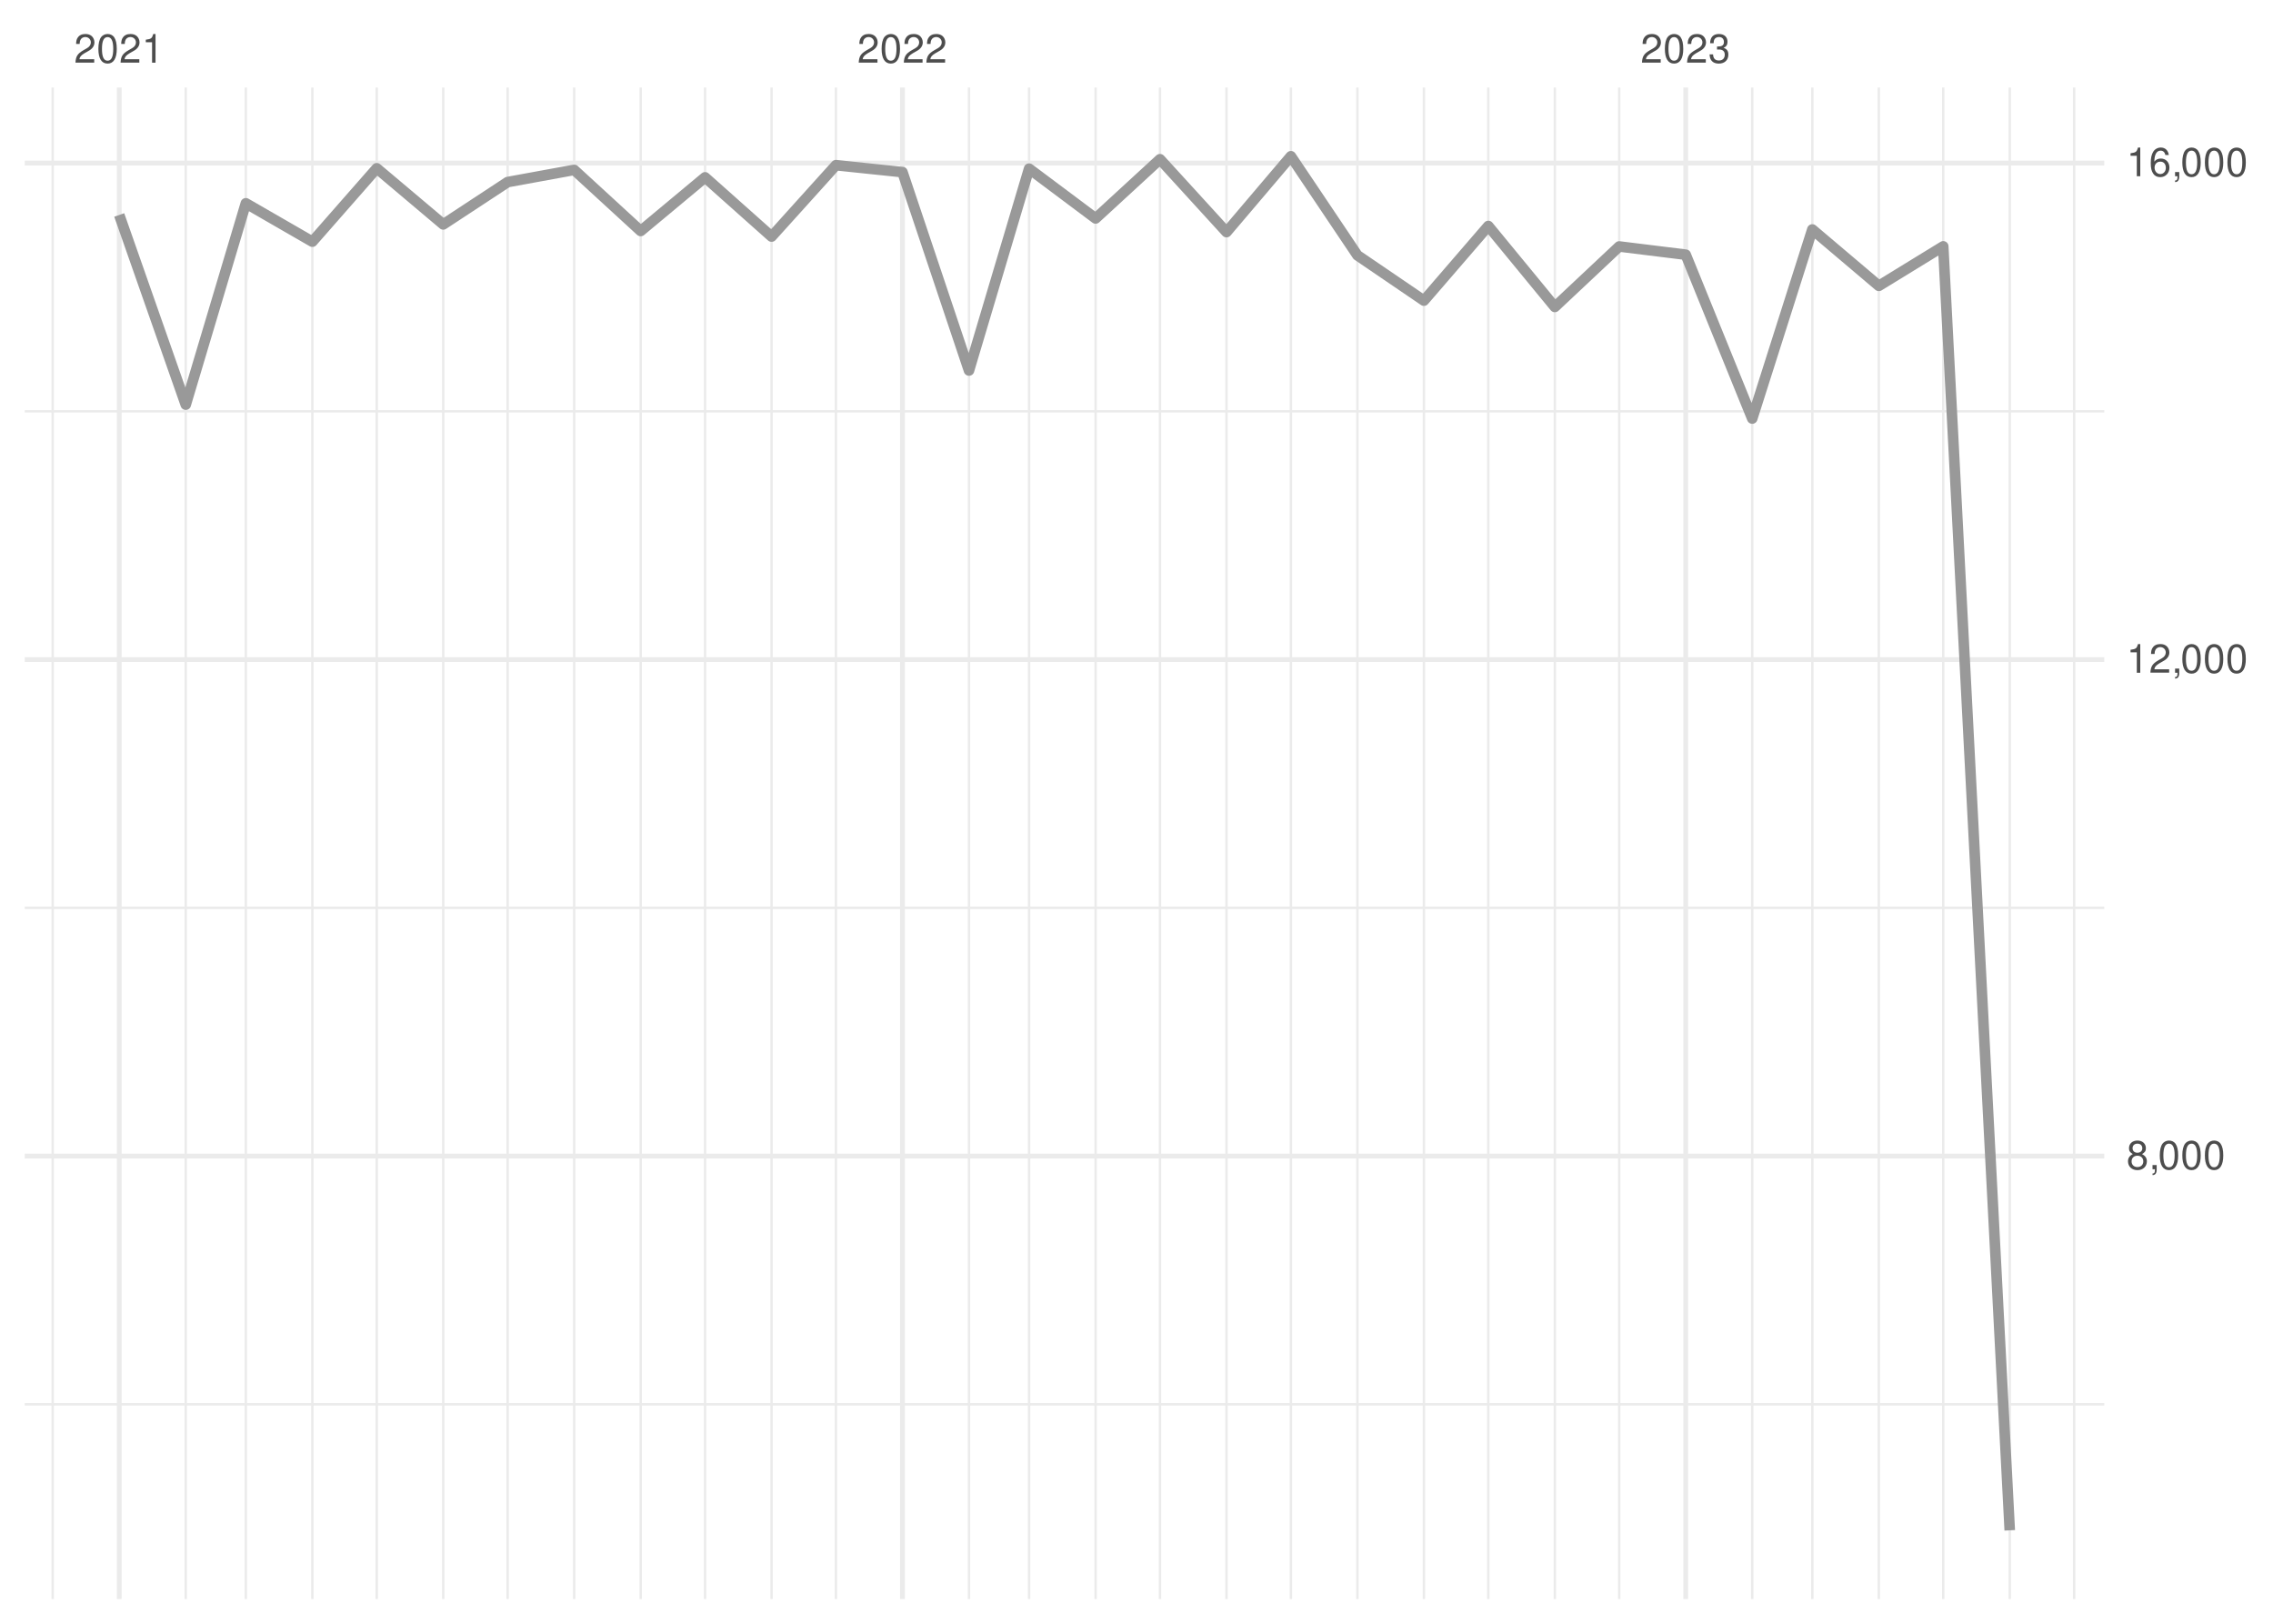
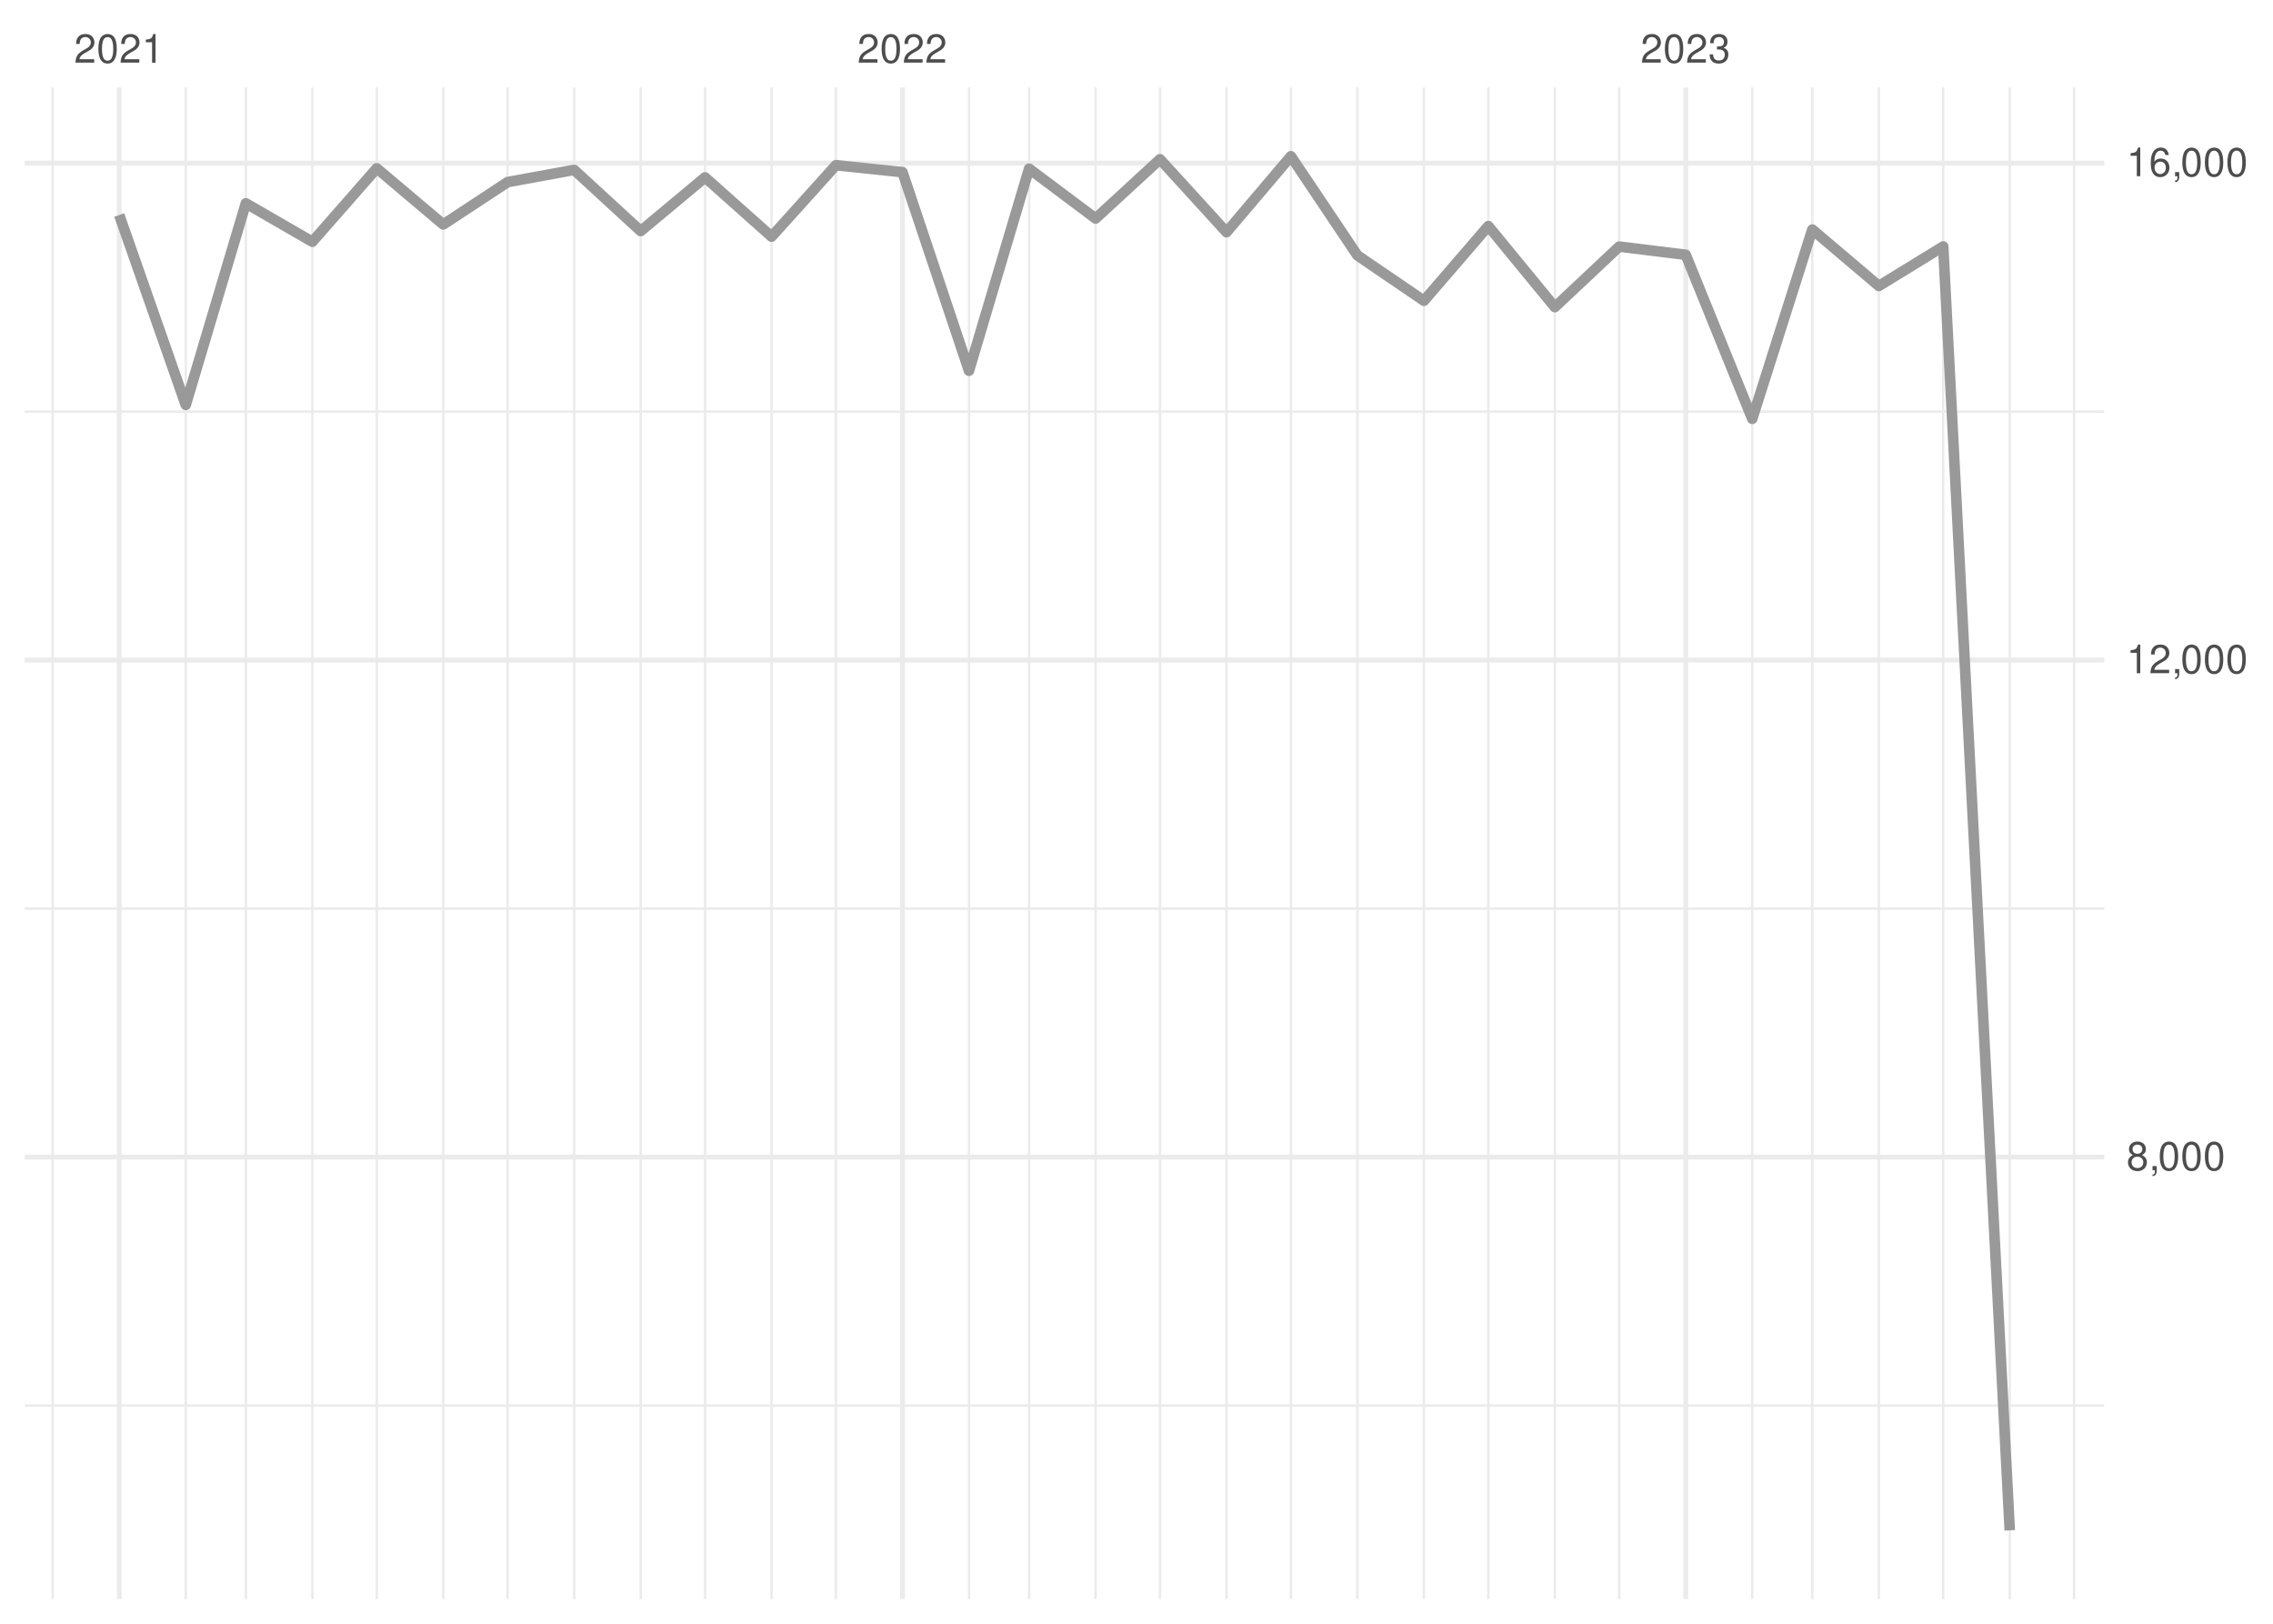
<svg xmlns="http://www.w3.org/2000/svg" xmlns:xlink="http://www.w3.org/1999/xlink" width="504pt" height="360pt" viewBox="0 0 504 360" version="1.1">
  <defs>
    <g>
      <symbol overflow="visible" id="glyph0-0">
        <path style="stroke:none;" d="" />
      </symbol>
      <symbol overflow="visible" id="glyph0-1">
        <path style="stroke:none;" d="M 4.453 -0.766 L 1.172 -0.766 C 1.25 -1.297 1.531 -1.625 2.297 -2.094 L 3.172 -2.594 C 4.047 -3.062 4.5 -3.719 4.5 -4.5 C 4.5 -5.031 4.281 -5.531 3.922 -5.875 C 3.547 -6.203 3.094 -6.359 2.5 -6.359 C 1.703 -6.359 1.125 -6.078 0.781 -5.531 C 0.547 -5.203 0.453 -4.797 0.438 -4.156 L 1.219 -4.156 C 1.234 -4.594 1.297 -4.844 1.406 -5.062 C 1.594 -5.438 2 -5.688 2.469 -5.688 C 3.172 -5.688 3.703 -5.172 3.703 -4.484 C 3.703 -3.969 3.406 -3.531 2.859 -3.219 L 2.047 -2.75 C 0.75 -2 0.375 -1.406 0.297 -0.016 L 4.453 -0.016 Z M 4.453 -0.766 " />
      </symbol>
      <symbol overflow="visible" id="glyph0-2">
        <path style="stroke:none;" d="M 2.422 -6.359 C 1.844 -6.359 1.312 -6.094 0.984 -5.672 C 0.578 -5.109 0.375 -4.25 0.375 -3.078 C 0.375 -0.938 1.078 0.203 2.422 0.203 C 3.734 0.203 4.453 -0.938 4.453 -3.031 C 4.453 -4.25 4.266 -5.078 3.859 -5.672 C 3.531 -6.109 3.016 -6.359 2.422 -6.359 Z M 2.422 -5.672 C 3.25 -5.672 3.672 -4.828 3.672 -3.094 C 3.672 -1.281 3.266 -0.438 2.406 -0.438 C 1.578 -0.438 1.172 -1.312 1.172 -3.062 C 1.172 -4.828 1.578 -5.672 2.422 -5.672 Z M 2.422 -5.672 " />
      </symbol>
      <symbol overflow="visible" id="glyph0-3">
        <path style="stroke:none;" d="M 2.281 -4.531 L 2.281 0 L 3.047 0 L 3.047 -6.359 L 2.547 -6.359 C 2.266 -5.391 2.094 -5.25 0.891 -5.094 L 0.891 -4.531 Z M 2.281 -4.531 " />
      </symbol>
      <symbol overflow="visible" id="glyph0-4">
        <path style="stroke:none;" d="M 1.938 -2.922 L 2.359 -2.922 C 3.203 -2.922 3.656 -2.531 3.656 -1.766 C 3.656 -0.969 3.172 -0.484 2.375 -0.484 C 1.516 -0.484 1.109 -0.922 1.062 -1.844 L 0.281 -1.844 C 0.312 -1.344 0.406 -1 0.547 -0.719 C 0.875 -0.109 1.484 0.203 2.344 0.203 C 3.625 0.203 4.453 -0.578 4.453 -1.781 C 4.453 -2.594 4.141 -3.031 3.391 -3.297 C 3.969 -3.531 4.266 -3.969 4.266 -4.609 C 4.266 -5.703 3.547 -6.359 2.359 -6.359 C 1.109 -6.359 0.438 -5.656 0.406 -4.312 L 1.188 -4.312 C 1.203 -4.703 1.234 -4.922 1.328 -5.109 C 1.5 -5.469 1.891 -5.688 2.375 -5.688 C 3.062 -5.688 3.469 -5.266 3.469 -4.578 C 3.469 -4.141 3.312 -3.859 2.969 -3.719 C 2.766 -3.625 2.484 -3.594 1.938 -3.578 Z M 1.938 -2.922 " />
      </symbol>
      <symbol overflow="visible" id="glyph0-5">
        <path style="stroke:none;" d="M 3.438 -3.359 C 4.094 -3.75 4.297 -4.062 4.297 -4.656 C 4.297 -5.672 3.531 -6.359 2.422 -6.359 C 1.312 -6.359 0.547 -5.672 0.547 -4.672 C 0.547 -4.062 0.75 -3.75 1.391 -3.359 C 0.672 -2.984 0.328 -2.469 0.328 -1.766 C 0.328 -0.609 1.172 0.203 2.422 0.203 C 3.656 0.203 4.516 -0.609 4.516 -1.766 C 4.516 -2.469 4.156 -2.984 3.438 -3.359 Z M 2.422 -5.672 C 3.078 -5.672 3.5 -5.281 3.5 -4.641 C 3.5 -4.047 3.062 -3.656 2.422 -3.656 C 1.766 -3.656 1.344 -4.047 1.344 -4.656 C 1.344 -5.281 1.766 -5.672 2.422 -5.672 Z M 2.422 -3 C 3.188 -3 3.719 -2.484 3.719 -1.75 C 3.719 -0.984 3.203 -0.484 2.406 -0.484 C 1.641 -0.484 1.125 -1 1.125 -1.734 C 1.125 -2.5 1.641 -3 2.422 -3 Z M 2.422 -3 " />
      </symbol>
      <symbol overflow="visible" id="glyph0-6">
        <path style="stroke:none;" d="M 0.766 -0.922 L 0.766 0 L 1.297 0 L 1.297 0.156 C 1.297 0.766 1.172 0.938 0.766 0.953 L 0.766 1.297 C 1.344 1.312 1.688 0.891 1.688 0.141 L 1.688 -0.922 Z M 0.766 -0.922 " />
      </symbol>
      <symbol overflow="visible" id="glyph0-7">
        <path style="stroke:none;" d="M 4.375 -4.703 C 4.234 -5.75 3.562 -6.359 2.609 -6.359 C 1.922 -6.359 1.312 -6.031 0.938 -5.453 C 0.547 -4.828 0.375 -4.062 0.375 -2.906 C 0.375 -1.828 0.531 -1.156 0.906 -0.594 C 1.234 -0.078 1.781 0.203 2.469 0.203 C 3.656 0.203 4.516 -0.688 4.516 -1.922 C 4.516 -3.094 3.719 -3.922 2.609 -3.922 C 1.984 -3.922 1.5 -3.688 1.172 -3.234 C 1.172 -4.797 1.672 -5.672 2.562 -5.672 C 3.109 -5.672 3.484 -5.328 3.609 -4.703 Z M 2.5 -3.234 C 3.25 -3.234 3.719 -2.703 3.719 -1.859 C 3.719 -1.062 3.188 -0.484 2.484 -0.484 C 1.766 -0.484 1.219 -1.094 1.219 -1.906 C 1.219 -2.688 1.734 -3.234 2.5 -3.234 Z M 2.5 -3.234 " />
      </symbol>
    </g>
    <clipPath id="clip1">
      <path d="M 5.48 311 L 466.59 311 L 466.59 312 L 5.48 312 Z M 5.48 311 " />
    </clipPath>
    <clipPath id="clip2">
      <path d="M 5.48 201 L 466.59 201 L 466.59 202 L 5.48 202 Z M 5.48 201 " />
    </clipPath>
    <clipPath id="clip3">
      <path d="M 5.48 90 L 466.59 90 L 466.59 92 L 5.48 92 Z M 5.48 90 " />
    </clipPath>
    <clipPath id="clip4">
      <path d="M 11 19.41 L 12 19.41 L 12 354.52 L 11 354.52 Z M 11 19.41 " />
    </clipPath>
    <clipPath id="clip5">
      <path d="M 40 19.41 L 42 19.41 L 42 354.52 L 40 354.52 Z M 40 19.41 " />
    </clipPath>
    <clipPath id="clip6">
      <path d="M 54 19.41 L 55 19.41 L 55 354.52 L 54 354.52 Z M 54 19.41 " />
    </clipPath>
    <clipPath id="clip7">
      <path d="M 68 19.41 L 70 19.41 L 70 354.52 L 68 354.52 Z M 68 19.41 " />
    </clipPath>
    <clipPath id="clip8">
      <path d="M 83 19.41 L 84 19.41 L 84 354.52 L 83 354.52 Z M 83 19.41 " />
    </clipPath>
    <clipPath id="clip9">
      <path d="M 98 19.41 L 99 19.41 L 99 354.52 L 98 354.52 Z M 98 19.41 " />
    </clipPath>
    <clipPath id="clip10">
      <path d="M 112 19.41 L 113 19.41 L 113 354.52 L 112 354.52 Z M 112 19.41 " />
    </clipPath>
    <clipPath id="clip11">
      <path d="M 127 19.41 L 128 19.41 L 128 354.52 L 127 354.52 Z M 127 19.41 " />
    </clipPath>
    <clipPath id="clip12">
      <path d="M 141 19.41 L 143 19.41 L 143 354.52 L 141 354.52 Z M 141 19.41 " />
    </clipPath>
    <clipPath id="clip13">
      <path d="M 156 19.41 L 157 19.41 L 157 354.52 L 156 354.52 Z M 156 19.41 " />
    </clipPath>
    <clipPath id="clip14">
      <path d="M 170 19.41 L 172 19.41 L 172 354.52 L 170 354.52 Z M 170 19.41 " />
    </clipPath>
    <clipPath id="clip15">
      <path d="M 185 19.41 L 186 19.41 L 186 354.52 L 185 354.52 Z M 185 19.41 " />
    </clipPath>
    <clipPath id="clip16">
      <path d="M 214 19.41 L 216 19.41 L 216 354.52 L 214 354.52 Z M 214 19.41 " />
    </clipPath>
    <clipPath id="clip17">
      <path d="M 227 19.41 L 229 19.41 L 229 354.52 L 227 354.52 Z M 227 19.41 " />
    </clipPath>
    <clipPath id="clip18">
      <path d="M 242 19.41 L 244 19.41 L 244 354.52 L 242 354.52 Z M 242 19.41 " />
    </clipPath>
    <clipPath id="clip19">
      <path d="M 256 19.41 L 258 19.41 L 258 354.52 L 256 354.52 Z M 256 19.41 " />
    </clipPath>
    <clipPath id="clip20">
      <path d="M 271 19.41 L 273 19.41 L 273 354.52 L 271 354.52 Z M 271 19.41 " />
    </clipPath>
    <clipPath id="clip21">
      <path d="M 285 19.41 L 287 19.41 L 287 354.52 L 285 354.52 Z M 285 19.41 " />
    </clipPath>
    <clipPath id="clip22">
      <path d="M 300 19.41 L 302 19.41 L 302 354.52 L 300 354.52 Z M 300 19.41 " />
    </clipPath>
    <clipPath id="clip23">
      <path d="M 315 19.41 L 316 19.41 L 316 354.52 L 315 354.52 Z M 315 19.41 " />
    </clipPath>
    <clipPath id="clip24">
      <path d="M 329 19.41 L 331 19.41 L 331 354.52 L 329 354.52 Z M 329 19.41 " />
    </clipPath>
    <clipPath id="clip25">
      <path d="M 344 19.41 L 346 19.41 L 346 354.52 L 344 354.52 Z M 344 19.41 " />
    </clipPath>
    <clipPath id="clip26">
      <path d="M 358 19.41 L 360 19.41 L 360 354.52 L 358 354.52 Z M 358 19.41 " />
    </clipPath>
    <clipPath id="clip27">
      <path d="M 388 19.41 L 389 19.41 L 389 354.52 L 388 354.52 Z M 388 19.41 " />
    </clipPath>
    <clipPath id="clip28">
      <path d="M 401 19.41 L 403 19.41 L 403 354.52 L 401 354.52 Z M 401 19.41 " />
    </clipPath>
    <clipPath id="clip29">
      <path d="M 416 19.41 L 417 19.41 L 417 354.52 L 416 354.52 Z M 416 19.41 " />
    </clipPath>
    <clipPath id="clip30">
      <path d="M 430 19.41 L 432 19.41 L 432 354.52 L 430 354.52 Z M 430 19.41 " />
    </clipPath>
    <clipPath id="clip31">
      <path d="M 445 19.41 L 446 19.41 L 446 354.52 L 445 354.52 Z M 445 19.41 " />
    </clipPath>
    <clipPath id="clip32">
      <path d="M 459 19.41 L 461 19.41 L 461 354.52 L 459 354.52 Z M 459 19.41 " />
    </clipPath>
    <clipPath id="clip33">
-       <path d="M 5.48 255 L 466.59 255 L 466.59 257 L 5.48 257 Z M 5.48 255 " />
+       <path d="M 5.48 256 L 466.59 256 L 466.59 258 L 5.48 258 Z M 5.48 256 " />
    </clipPath>
    <clipPath id="clip34">
      <path d="M 5.48 145 L 466.59 145 L 466.59 147 L 5.48 147 Z M 5.48 145 " />
    </clipPath>
    <clipPath id="clip35">
      <path d="M 5.48 35 L 466.59 35 L 466.59 37 L 5.48 37 Z M 5.48 35 " />
    </clipPath>
    <clipPath id="clip36">
      <path d="M 25 19.41 L 27 19.41 L 27 354.52 L 25 354.52 Z M 25 19.41 " />
    </clipPath>
    <clipPath id="clip37">
      <path d="M 199 19.41 L 201 19.41 L 201 354.52 L 199 354.52 Z M 199 19.41 " />
    </clipPath>
    <clipPath id="clip38">
      <path d="M 373 19.41 L 375 19.41 L 375 354.52 L 373 354.52 Z M 373 19.41 " />
    </clipPath>
  </defs>
  <g id="surface26">
    <rect x="0" y="0" width="504" height="360" style="fill:rgb(100%,100%,100%);fill-opacity:1;stroke:none;" />
    <g clip-path="url(#clip1)" clip-rule="nonzero">
-       <path style="fill:none;stroke-width:0.533;stroke-linecap:butt;stroke-linejoin:round;stroke:rgb(92.157%,92.157%,92.157%);stroke-opacity:1;stroke-miterlimit:10;" d="M 5.48 311.355 L 466.59 311.355 " />
+       <path style="fill:none;stroke-width:0.533;stroke-linecap:butt;stroke-linejoin:round;stroke:rgb(92.157%,92.157%,92.157%);stroke-opacity:1;stroke-miterlimit:10;" d="M 5.48 311.629 L 466.59 311.629 " />
    </g>
    <g clip-path="url(#clip2)" clip-rule="nonzero">
-       <path style="fill:none;stroke-width:0.533;stroke-linecap:butt;stroke-linejoin:round;stroke:rgb(92.157%,92.157%,92.157%);stroke-opacity:1;stroke-miterlimit:10;" d="M 5.48 201.277 L 466.59 201.277 " />
+       <path style="fill:none;stroke-width:0.533;stroke-linecap:butt;stroke-linejoin:round;stroke:rgb(92.157%,92.157%,92.157%);stroke-opacity:1;stroke-miterlimit:10;" d="M 5.48 201.441 L 466.59 201.441 " />
    </g>
    <g clip-path="url(#clip3)" clip-rule="nonzero">
-       <path style="fill:none;stroke-width:0.533;stroke-linecap:butt;stroke-linejoin:round;stroke:rgb(92.157%,92.157%,92.157%);stroke-opacity:1;stroke-miterlimit:10;" d="M 5.48 91.195 L 466.59 91.195 " />
+       <path style="fill:none;stroke-width:0.533;stroke-linecap:butt;stroke-linejoin:round;stroke:rgb(92.157%,92.157%,92.157%);stroke-opacity:1;stroke-miterlimit:10;" d="M 5.48 91.254 L 466.59 91.254 " />
    </g>
    <g clip-path="url(#clip4)" clip-rule="nonzero">
      <path style="fill:none;stroke-width:0.533;stroke-linecap:butt;stroke-linejoin:round;stroke:rgb(92.157%,92.157%,92.157%);stroke-opacity:1;stroke-miterlimit:10;" d="M 11.688 354.52 L 11.688 19.41 " />
    </g>
    <g clip-path="url(#clip5)" clip-rule="nonzero">
      <path style="fill:none;stroke-width:0.533;stroke-linecap:butt;stroke-linejoin:round;stroke:rgb(92.157%,92.157%,92.157%);stroke-opacity:1;stroke-miterlimit:10;" d="M 41.188 354.52 L 41.188 19.41 " />
    </g>
    <g clip-path="url(#clip6)" clip-rule="nonzero">
      <path style="fill:none;stroke-width:0.533;stroke-linecap:butt;stroke-linejoin:round;stroke:rgb(92.157%,92.157%,92.157%);stroke-opacity:1;stroke-miterlimit:10;" d="M 54.512 354.52 L 54.512 19.41 " />
    </g>
    <g clip-path="url(#clip7)" clip-rule="nonzero">
      <path style="fill:none;stroke-width:0.533;stroke-linecap:butt;stroke-linejoin:round;stroke:rgb(92.157%,92.157%,92.157%);stroke-opacity:1;stroke-miterlimit:10;" d="M 69.262 354.52 L 69.262 19.41 " />
    </g>
    <g clip-path="url(#clip8)" clip-rule="nonzero">
      <path style="fill:none;stroke-width:0.533;stroke-linecap:butt;stroke-linejoin:round;stroke:rgb(92.157%,92.157%,92.157%);stroke-opacity:1;stroke-miterlimit:10;" d="M 83.535 354.52 L 83.535 19.41 " />
    </g>
    <g clip-path="url(#clip9)" clip-rule="nonzero">
      <path style="fill:none;stroke-width:0.533;stroke-linecap:butt;stroke-linejoin:round;stroke:rgb(92.157%,92.157%,92.157%);stroke-opacity:1;stroke-miterlimit:10;" d="M 98.285 354.52 L 98.285 19.41 " />
    </g>
    <g clip-path="url(#clip10)" clip-rule="nonzero">
      <path style="fill:none;stroke-width:0.533;stroke-linecap:butt;stroke-linejoin:round;stroke:rgb(92.157%,92.157%,92.157%);stroke-opacity:1;stroke-miterlimit:10;" d="M 112.562 354.52 L 112.562 19.41 " />
    </g>
    <g clip-path="url(#clip11)" clip-rule="nonzero">
      <path style="fill:none;stroke-width:0.533;stroke-linecap:butt;stroke-linejoin:round;stroke:rgb(92.157%,92.157%,92.157%);stroke-opacity:1;stroke-miterlimit:10;" d="M 127.312 354.52 L 127.312 19.41 " />
    </g>
    <g clip-path="url(#clip12)" clip-rule="nonzero">
      <path style="fill:none;stroke-width:0.533;stroke-linecap:butt;stroke-linejoin:round;stroke:rgb(92.157%,92.157%,92.157%);stroke-opacity:1;stroke-miterlimit:10;" d="M 142.062 354.52 L 142.062 19.41 " />
    </g>
    <g clip-path="url(#clip13)" clip-rule="nonzero">
      <path style="fill:none;stroke-width:0.533;stroke-linecap:butt;stroke-linejoin:round;stroke:rgb(92.157%,92.157%,92.157%);stroke-opacity:1;stroke-miterlimit:10;" d="M 156.336 354.52 L 156.336 19.41 " />
    </g>
    <g clip-path="url(#clip14)" clip-rule="nonzero">
      <path style="fill:none;stroke-width:0.533;stroke-linecap:butt;stroke-linejoin:round;stroke:rgb(92.157%,92.157%,92.157%);stroke-opacity:1;stroke-miterlimit:10;" d="M 171.086 354.52 L 171.086 19.41 " />
    </g>
    <g clip-path="url(#clip15)" clip-rule="nonzero">
      <path style="fill:none;stroke-width:0.533;stroke-linecap:butt;stroke-linejoin:round;stroke:rgb(92.157%,92.157%,92.157%);stroke-opacity:1;stroke-miterlimit:10;" d="M 185.359 354.52 L 185.359 19.41 " />
    </g>
    <g clip-path="url(#clip16)" clip-rule="nonzero">
      <path style="fill:none;stroke-width:0.533;stroke-linecap:butt;stroke-linejoin:round;stroke:rgb(92.157%,92.157%,92.157%);stroke-opacity:1;stroke-miterlimit:10;" d="M 214.859 354.52 L 214.859 19.41 " />
    </g>
    <g clip-path="url(#clip17)" clip-rule="nonzero">
      <path style="fill:none;stroke-width:0.533;stroke-linecap:butt;stroke-linejoin:round;stroke:rgb(92.157%,92.157%,92.157%);stroke-opacity:1;stroke-miterlimit:10;" d="M 228.184 354.52 L 228.184 19.41 " />
    </g>
    <g clip-path="url(#clip18)" clip-rule="nonzero">
      <path style="fill:none;stroke-width:0.533;stroke-linecap:butt;stroke-linejoin:round;stroke:rgb(92.157%,92.157%,92.157%);stroke-opacity:1;stroke-miterlimit:10;" d="M 242.934 354.52 L 242.934 19.41 " />
    </g>
    <g clip-path="url(#clip19)" clip-rule="nonzero">
      <path style="fill:none;stroke-width:0.533;stroke-linecap:butt;stroke-linejoin:round;stroke:rgb(92.157%,92.157%,92.157%);stroke-opacity:1;stroke-miterlimit:10;" d="M 257.207 354.52 L 257.207 19.41 " />
    </g>
    <g clip-path="url(#clip20)" clip-rule="nonzero">
      <path style="fill:none;stroke-width:0.533;stroke-linecap:butt;stroke-linejoin:round;stroke:rgb(92.157%,92.157%,92.157%);stroke-opacity:1;stroke-miterlimit:10;" d="M 271.957 354.52 L 271.957 19.41 " />
    </g>
    <g clip-path="url(#clip21)" clip-rule="nonzero">
      <path style="fill:none;stroke-width:0.533;stroke-linecap:butt;stroke-linejoin:round;stroke:rgb(92.157%,92.157%,92.157%);stroke-opacity:1;stroke-miterlimit:10;" d="M 286.234 354.52 L 286.234 19.41 " />
    </g>
    <g clip-path="url(#clip22)" clip-rule="nonzero">
      <path style="fill:none;stroke-width:0.533;stroke-linecap:butt;stroke-linejoin:round;stroke:rgb(92.157%,92.157%,92.157%);stroke-opacity:1;stroke-miterlimit:10;" d="M 300.984 354.52 L 300.984 19.41 " />
    </g>
    <g clip-path="url(#clip23)" clip-rule="nonzero">
      <path style="fill:none;stroke-width:0.533;stroke-linecap:butt;stroke-linejoin:round;stroke:rgb(92.157%,92.157%,92.157%);stroke-opacity:1;stroke-miterlimit:10;" d="M 315.734 354.52 L 315.734 19.41 " />
    </g>
    <g clip-path="url(#clip24)" clip-rule="nonzero">
      <path style="fill:none;stroke-width:0.533;stroke-linecap:butt;stroke-linejoin:round;stroke:rgb(92.157%,92.157%,92.157%);stroke-opacity:1;stroke-miterlimit:10;" d="M 330.008 354.52 L 330.008 19.41 " />
    </g>
    <g clip-path="url(#clip25)" clip-rule="nonzero">
      <path style="fill:none;stroke-width:0.533;stroke-linecap:butt;stroke-linejoin:round;stroke:rgb(92.157%,92.157%,92.157%);stroke-opacity:1;stroke-miterlimit:10;" d="M 344.758 354.52 L 344.758 19.41 " />
    </g>
    <g clip-path="url(#clip26)" clip-rule="nonzero">
      <path style="fill:none;stroke-width:0.533;stroke-linecap:butt;stroke-linejoin:round;stroke:rgb(92.157%,92.157%,92.157%);stroke-opacity:1;stroke-miterlimit:10;" d="M 359.031 354.52 L 359.031 19.41 " />
    </g>
    <g clip-path="url(#clip27)" clip-rule="nonzero">
      <path style="fill:none;stroke-width:0.533;stroke-linecap:butt;stroke-linejoin:round;stroke:rgb(92.157%,92.157%,92.157%);stroke-opacity:1;stroke-miterlimit:10;" d="M 388.531 354.52 L 388.531 19.41 " />
    </g>
    <g clip-path="url(#clip28)" clip-rule="nonzero">
      <path style="fill:none;stroke-width:0.533;stroke-linecap:butt;stroke-linejoin:round;stroke:rgb(92.157%,92.157%,92.157%);stroke-opacity:1;stroke-miterlimit:10;" d="M 401.855 354.52 L 401.855 19.41 " />
    </g>
    <g clip-path="url(#clip29)" clip-rule="nonzero">
      <path style="fill:none;stroke-width:0.533;stroke-linecap:butt;stroke-linejoin:round;stroke:rgb(92.157%,92.157%,92.157%);stroke-opacity:1;stroke-miterlimit:10;" d="M 416.605 354.52 L 416.605 19.41 " />
    </g>
    <g clip-path="url(#clip30)" clip-rule="nonzero">
      <path style="fill:none;stroke-width:0.533;stroke-linecap:butt;stroke-linejoin:round;stroke:rgb(92.157%,92.157%,92.157%);stroke-opacity:1;stroke-miterlimit:10;" d="M 430.879 354.52 L 430.879 19.41 " />
    </g>
    <g clip-path="url(#clip31)" clip-rule="nonzero">
      <path style="fill:none;stroke-width:0.533;stroke-linecap:butt;stroke-linejoin:round;stroke:rgb(92.157%,92.157%,92.157%);stroke-opacity:1;stroke-miterlimit:10;" d="M 445.629 354.52 L 445.629 19.41 " />
    </g>
    <g clip-path="url(#clip32)" clip-rule="nonzero">
      <path style="fill:none;stroke-width:0.533;stroke-linecap:butt;stroke-linejoin:round;stroke:rgb(92.157%,92.157%,92.157%);stroke-opacity:1;stroke-miterlimit:10;" d="M 459.902 354.52 L 459.902 19.41 " />
    </g>
    <g clip-path="url(#clip33)" clip-rule="nonzero">
-       <path style="fill:none;stroke-width:1.067;stroke-linecap:butt;stroke-linejoin:round;stroke:rgb(92.157%,92.157%,92.157%);stroke-opacity:1;stroke-miterlimit:10;" d="M 5.48 256.316 L 466.59 256.316 " />
+       <path style="fill:none;stroke-width:1.067;stroke-linecap:butt;stroke-linejoin:round;stroke:rgb(92.157%,92.157%,92.157%);stroke-opacity:1;stroke-miterlimit:10;" d="M 5.48 256.535 L 466.59 256.535 " />
    </g>
    <g clip-path="url(#clip34)" clip-rule="nonzero">
-       <path style="fill:none;stroke-width:1.067;stroke-linecap:butt;stroke-linejoin:round;stroke:rgb(92.157%,92.157%,92.157%);stroke-opacity:1;stroke-miterlimit:10;" d="M 5.48 146.238 L 466.59 146.238 " />
+       <path style="fill:none;stroke-width:1.067;stroke-linecap:butt;stroke-linejoin:round;stroke:rgb(92.157%,92.157%,92.157%);stroke-opacity:1;stroke-miterlimit:10;" d="M 5.48 146.348 L 466.59 146.348 " />
    </g>
    <g clip-path="url(#clip35)" clip-rule="nonzero">
-       <path style="fill:none;stroke-width:1.067;stroke-linecap:butt;stroke-linejoin:round;stroke:rgb(92.157%,92.157%,92.157%);stroke-opacity:1;stroke-miterlimit:10;" d="M 5.48 36.156 L 466.59 36.156 " />
+       <path style="fill:none;stroke-width:1.067;stroke-linecap:butt;stroke-linejoin:round;stroke:rgb(92.157%,92.157%,92.157%);stroke-opacity:1;stroke-miterlimit:10;" d="M 5.48 36.16 L 466.59 36.16 " />
    </g>
    <g clip-path="url(#clip36)" clip-rule="nonzero">
      <path style="fill:none;stroke-width:1.067;stroke-linecap:butt;stroke-linejoin:round;stroke:rgb(92.157%,92.157%,92.157%);stroke-opacity:1;stroke-miterlimit:10;" d="M 26.438 354.52 L 26.438 19.41 " />
    </g>
    <g clip-path="url(#clip37)" clip-rule="nonzero">
      <path style="fill:none;stroke-width:1.067;stroke-linecap:butt;stroke-linejoin:round;stroke:rgb(92.157%,92.157%,92.157%);stroke-opacity:1;stroke-miterlimit:10;" d="M 200.109 354.52 L 200.109 19.41 " />
    </g>
    <g clip-path="url(#clip38)" clip-rule="nonzero">
      <path style="fill:none;stroke-width:1.067;stroke-linecap:butt;stroke-linejoin:round;stroke:rgb(92.157%,92.157%,92.157%);stroke-opacity:1;stroke-miterlimit:10;" d="M 373.781 354.52 L 373.781 19.41 " />
    </g>
-     <path style="fill:none;stroke-width:2.347;stroke-linecap:butt;stroke-linejoin:round;stroke:rgb(60%,60%,60%);stroke-opacity:1;stroke-miterlimit:10;" d="M 26.438 47.66 L 41.188 89.711 L 54.512 45.074 L 69.262 53.578 L 83.535 37.312 L 98.285 49.75 L 112.562 40.367 L 127.312 37.672 L 142.062 51.211 L 156.336 39.32 L 171.086 52.449 L 185.359 36.625 L 200.109 38.164 L 214.859 82.141 L 228.184 37.395 L 242.934 48.43 L 257.207 35.305 L 271.957 51.457 L 286.234 34.645 L 300.984 56.605 L 315.734 66.648 L 330.008 50.109 L 344.758 68.051 L 359.031 54.648 L 373.781 56.465 L 388.531 92.793 L 401.855 50.879 L 416.605 63.375 L 430.879 54.621 L 445.629 339.289 " />
+     <path style="fill:none;stroke-width:2.347;stroke-linecap:butt;stroke-linejoin:round;stroke:rgb(60%,60%,60%);stroke-opacity:1;stroke-miterlimit:10;" d="M 26.438 47.672 L 41.188 89.766 L 54.512 45.082 L 69.262 53.598 L 83.535 37.316 L 98.285 49.766 L 112.562 40.371 L 127.312 37.672 L 142.062 51.227 L 156.336 39.328 L 171.086 52.465 L 185.359 36.625 L 200.109 38.168 L 214.859 82.191 L 228.184 37.398 L 242.934 48.445 L 257.207 35.305 L 271.957 51.473 L 286.234 34.645 L 300.984 56.625 L 315.734 66.68 L 330.008 50.125 L 344.758 68.086 L 359.031 54.672 L 373.781 56.488 L 388.531 92.852 L 401.855 50.895 L 416.605 63.402 L 430.879 54.641 L 445.629 339.289 " />
    <g style="fill:rgb(30.196%,30.196%,30.196%);fill-opacity:1;">
      <use xlink:href="#glyph0-1" x="16.438" y="13.896" />
      <use xlink:href="#glyph0-2" x="21.438" y="13.896" />
      <use xlink:href="#glyph0-1" x="26.438" y="13.896" />
      <use xlink:href="#glyph0-3" x="31.438" y="13.896" />
    </g>
    <g style="fill:rgb(30.196%,30.196%,30.196%);fill-opacity:1;">
      <use xlink:href="#glyph0-1" x="190.109" y="13.896" />
      <use xlink:href="#glyph0-2" x="195.109" y="13.896" />
      <use xlink:href="#glyph0-1" x="200.109" y="13.896" />
      <use xlink:href="#glyph0-1" x="205.109" y="13.896" />
    </g>
    <g style="fill:rgb(30.196%,30.196%,30.196%);fill-opacity:1;">
      <use xlink:href="#glyph0-1" x="363.781" y="13.896" />
      <use xlink:href="#glyph0-2" x="368.781" y="13.896" />
      <use xlink:href="#glyph0-1" x="373.781" y="13.896" />
      <use xlink:href="#glyph0-4" x="378.781" y="13.896" />
    </g>
    <g style="fill:rgb(30.196%,30.196%,30.196%);fill-opacity:1;">
-       <use xlink:href="#glyph0-5" x="471.52" y="259.231" />
-       <use xlink:href="#glyph0-6" x="476.52" y="259.231" />
-       <use xlink:href="#glyph0-2" x="478.52" y="259.231" />
-       <use xlink:href="#glyph0-2" x="483.52" y="259.231" />
-       <use xlink:href="#glyph0-2" x="488.52" y="259.231" />
-     </g>
-     <g style="fill:rgb(30.196%,30.196%,30.196%);fill-opacity:1;">
-       <use xlink:href="#glyph0-3" x="471.52" y="149.153" />
-       <use xlink:href="#glyph0-1" x="476.52" y="149.153" />
-       <use xlink:href="#glyph0-6" x="481.52" y="149.153" />
-       <use xlink:href="#glyph0-2" x="483.52" y="149.153" />
-       <use xlink:href="#glyph0-2" x="488.52" y="149.153" />
-       <use xlink:href="#glyph0-2" x="493.52" y="149.153" />
-     </g>
-     <g style="fill:rgb(30.196%,30.196%,30.196%);fill-opacity:1;">
-       <use xlink:href="#glyph0-3" x="471.52" y="39.071" />
-       <use xlink:href="#glyph0-7" x="476.52" y="39.071" />
-       <use xlink:href="#glyph0-6" x="481.52" y="39.071" />
-       <use xlink:href="#glyph0-2" x="483.52" y="39.071" />
-       <use xlink:href="#glyph0-2" x="488.52" y="39.071" />
-       <use xlink:href="#glyph0-2" x="493.52" y="39.071" />
+       <use xlink:href="#glyph0-5" x="471.52" y="259.45" />
+       <use xlink:href="#glyph0-6" x="476.52" y="259.45" />
+       <use xlink:href="#glyph0-2" x="478.52" y="259.45" />
+       <use xlink:href="#glyph0-2" x="483.52" y="259.45" />
+       <use xlink:href="#glyph0-2" x="488.52" y="259.45" />
+     </g>
+     <g style="fill:rgb(30.196%,30.196%,30.196%);fill-opacity:1;">
+       <use xlink:href="#glyph0-3" x="471.52" y="149.263" />
+       <use xlink:href="#glyph0-1" x="476.52" y="149.263" />
+       <use xlink:href="#glyph0-6" x="481.52" y="149.263" />
+       <use xlink:href="#glyph0-2" x="483.52" y="149.263" />
+       <use xlink:href="#glyph0-2" x="488.52" y="149.263" />
+       <use xlink:href="#glyph0-2" x="493.52" y="149.263" />
+     </g>
+     <g style="fill:rgb(30.196%,30.196%,30.196%);fill-opacity:1;">
+       <use xlink:href="#glyph0-3" x="471.52" y="39.075" />
+       <use xlink:href="#glyph0-7" x="476.52" y="39.075" />
+       <use xlink:href="#glyph0-6" x="481.52" y="39.075" />
+       <use xlink:href="#glyph0-2" x="483.52" y="39.075" />
+       <use xlink:href="#glyph0-2" x="488.52" y="39.075" />
+       <use xlink:href="#glyph0-2" x="493.52" y="39.075" />
    </g>
  </g>
</svg>
